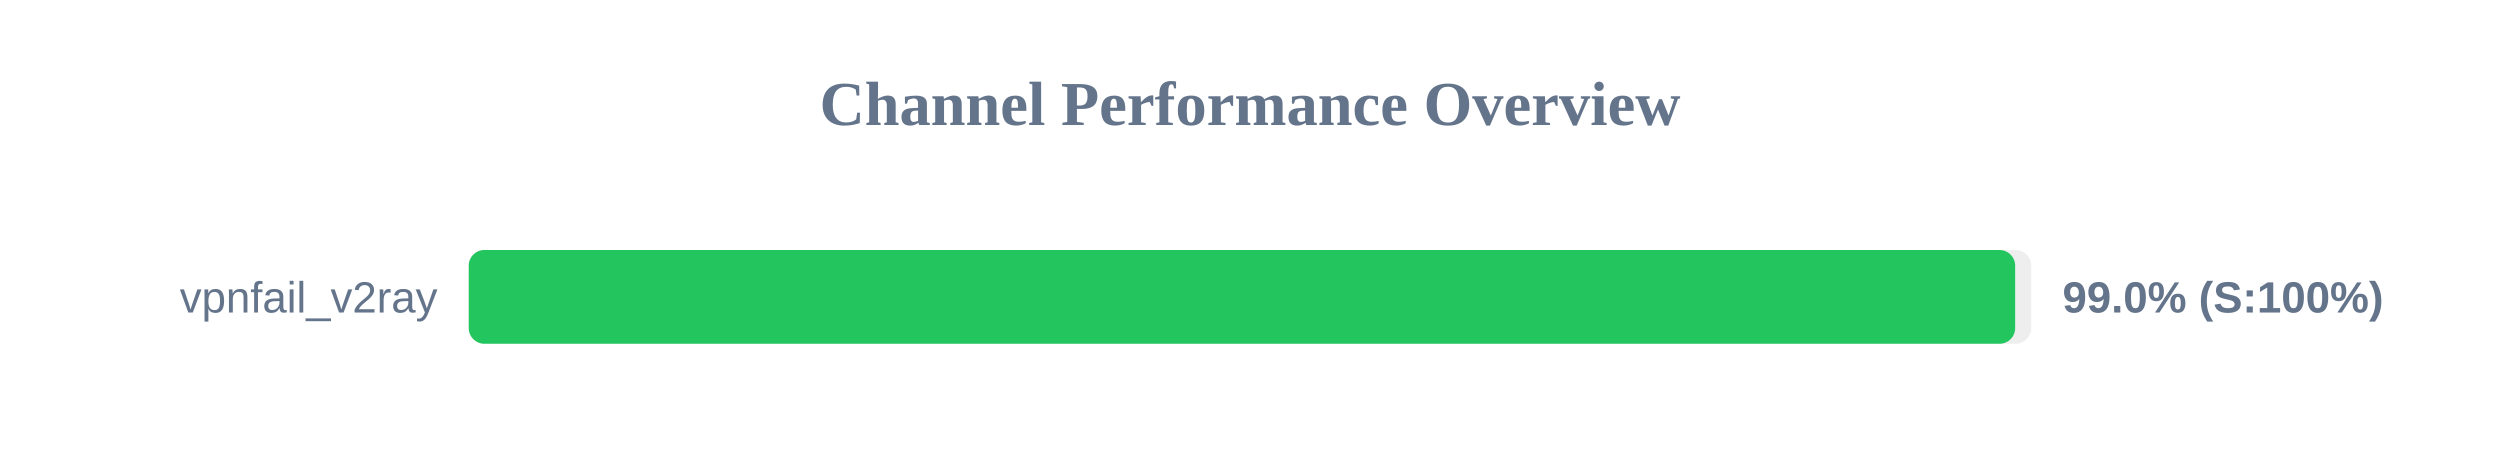
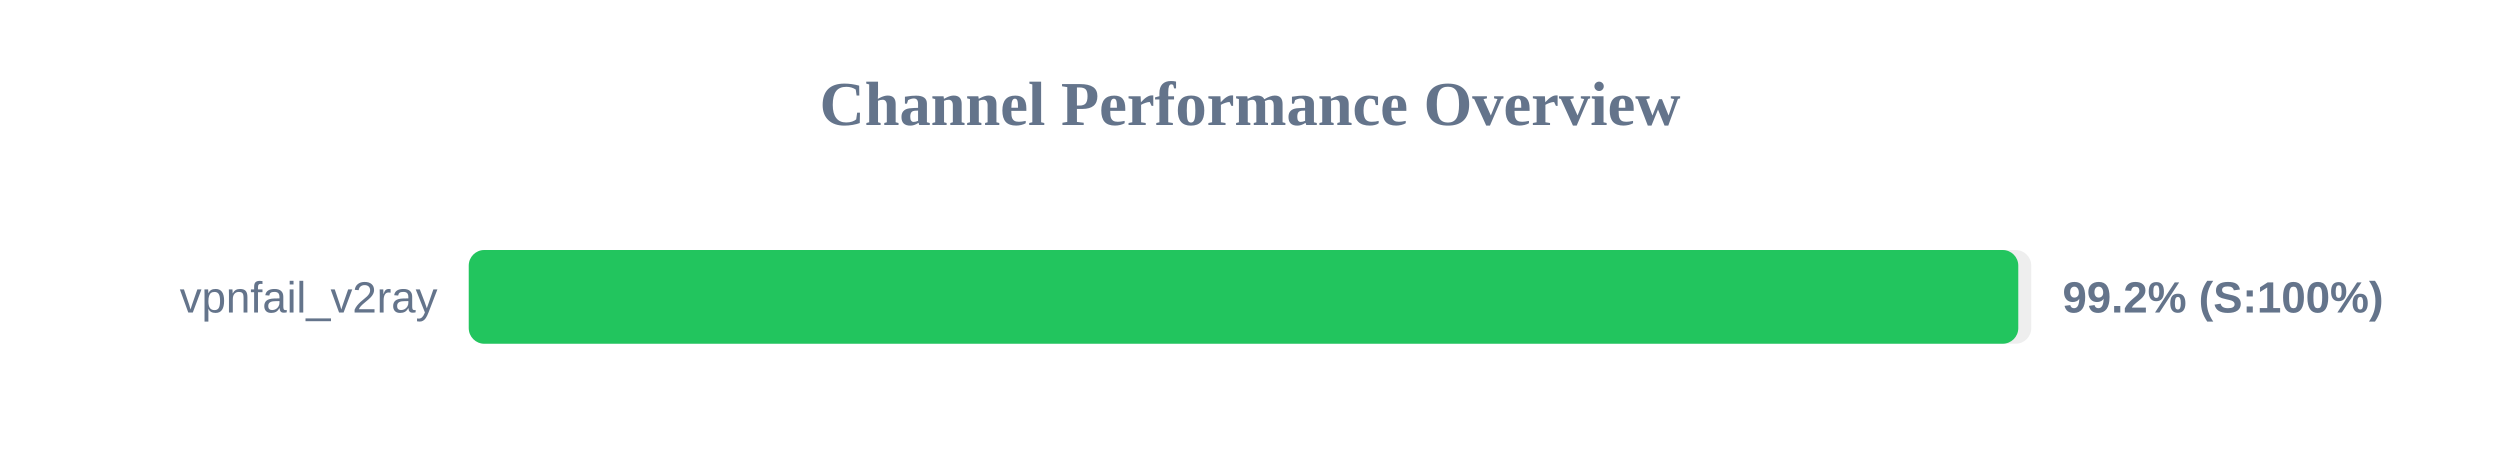
<svg xmlns="http://www.w3.org/2000/svg" width="800" height="150" version="1.1">
  <style>
        .row { font: 14px Arial; fill: #64748b; }
        .score { font: bold 14px Arial; fill: #64748b; }
    </style>
  <text x="400" y="40" text-anchor="middle" font-size="20px" font-weight="bold" fill="#64748b">Channel Performance Overview</text>
  <rect x="150" y="80" width="500" height="30" fill="#eee" rx="5" />
-   <rect x="150" y="80" width="494.85" height="30" fill="#22c55e" rx="5" />
+   <rect x="150" y="80" width="495.85" height="30" fill="#22c55e" rx="5" />
  <text x="140" y="100" text-anchor="end" class="row">vpnfail_v2ray</text>
-   <text x="660" y="100" text-anchor="start" class="score">99.0% (S:100%)</text>
+   <text x="660" y="100" text-anchor="start" class="score">99.2% (S:100%)</text>
</svg>
